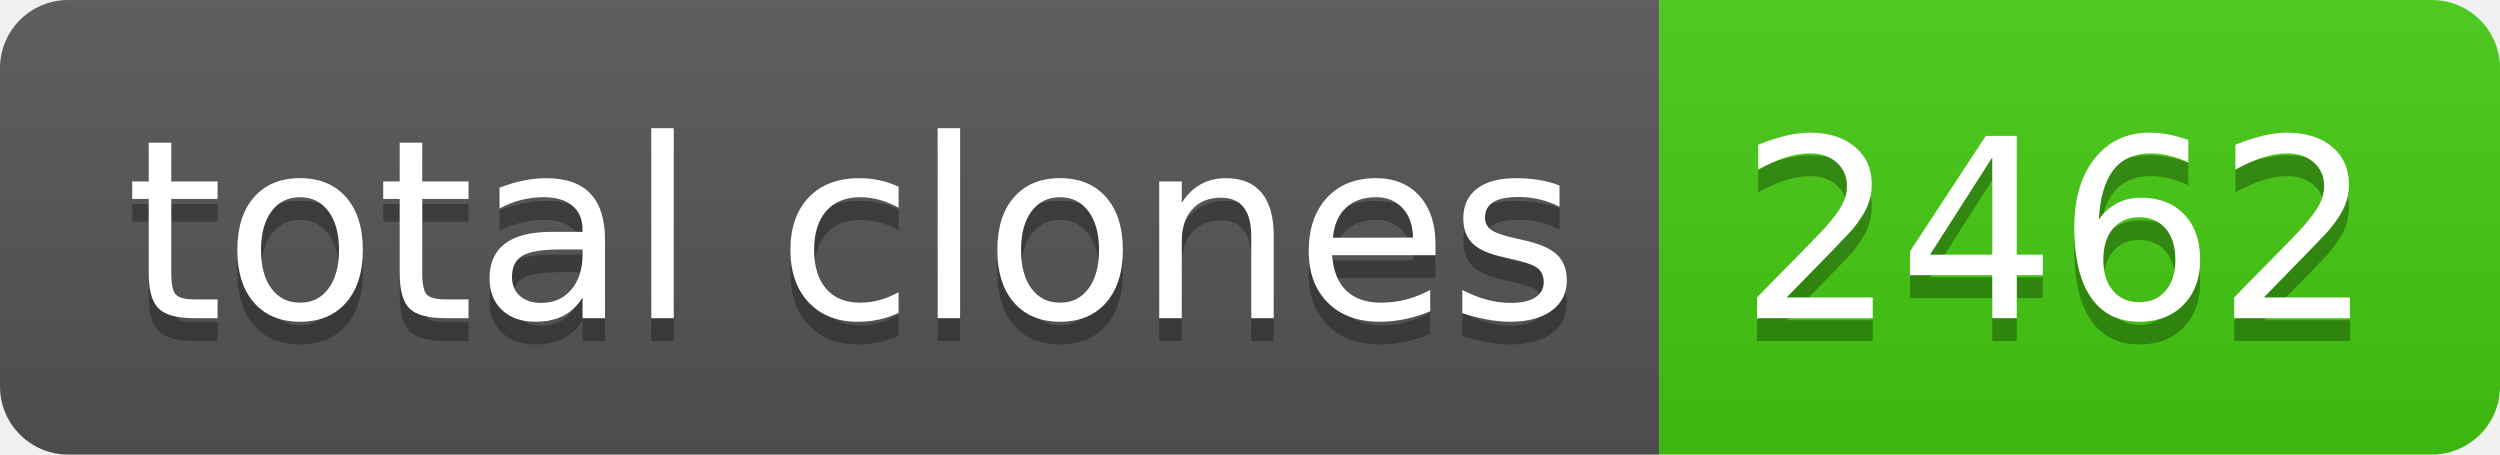
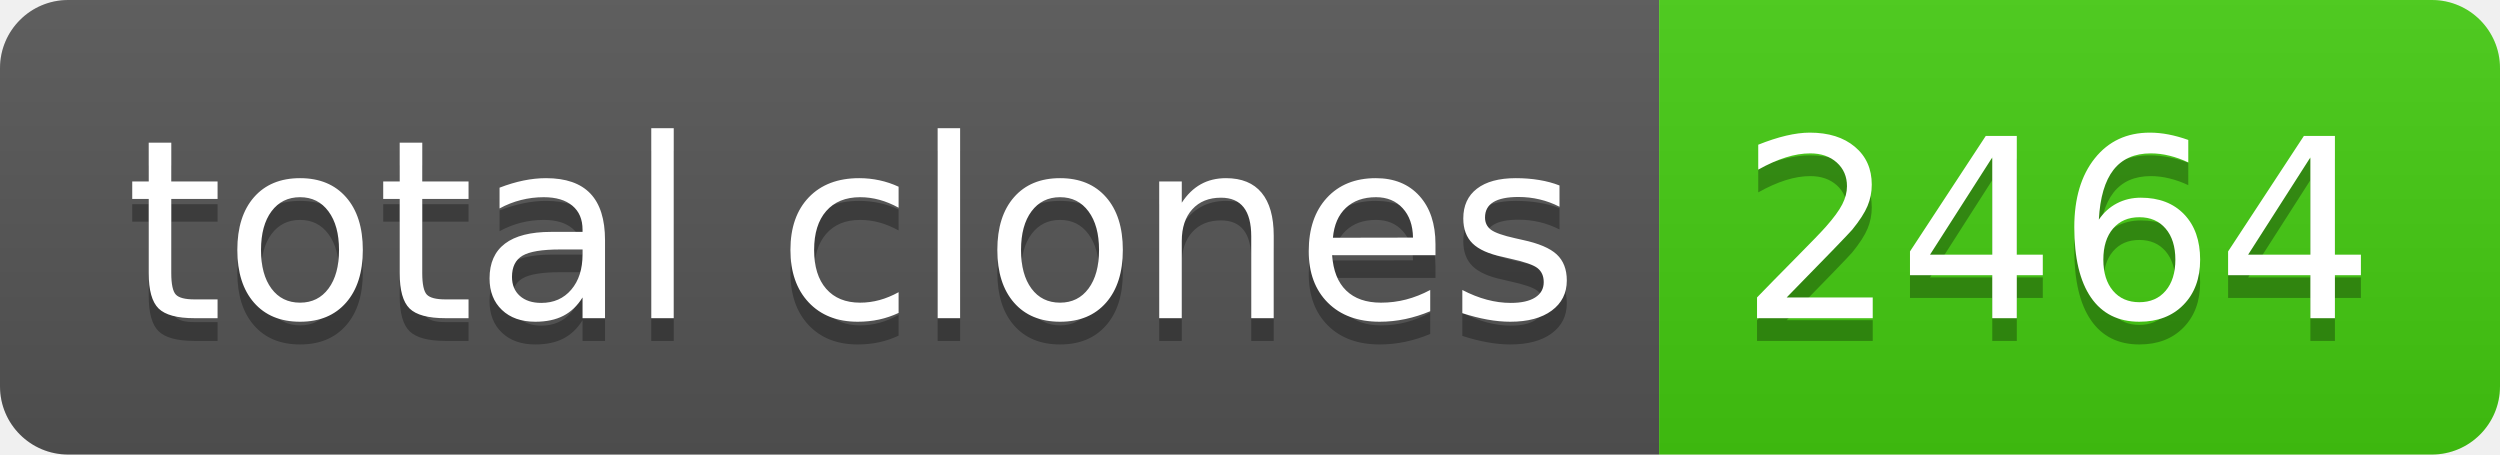
- <svg xmlns="http://www.w3.org/2000/svg" width="110" height="20" role="img" aria-label="total clones: 2462">
+ <svg xmlns="http://www.w3.org/2000/svg" width="110" height="20" role="img" aria-label="total clones: 2464">
  <linearGradient id="s" x2="0" y2="100%">
    <stop offset="0" stop-color="#bbb" stop-opacity=".1" />
    <stop offset="1" stop-opacity=".1" />
  </linearGradient>
  <clipPath id="r">
    <rect width="110" height="20" rx="3" fill="#fff" />
  </clipPath>
  <g clip-path="url(#r)">
    <rect width="73" height="20" fill="#555" />
    <rect x="73" width="37" height="20" fill="#4c1" />
    <rect width="110" height="20" fill="url(#s)" />
  </g>
  <g fill="#fff" text-anchor="middle" font-family="Verdana,Geneva,DejaVu Sans,sans-serif" text-rendering="geometricPrecision" font-size="110">
    <text aria-hidden="true" x="375" y="150" fill="#010101" fill-opacity=".3" transform="scale(.1)" textLength="630">total clones</text>
    <text x="375" y="140" transform="scale(.1)" fill="#fff" textLength="630">total clones</text>
-     <text aria-hidden="true" x="905" y="150" fill="#010101" fill-opacity=".3" transform="scale(.1)" textLength="270">2462</text>
-     <text x="905" y="140" transform="scale(.1)" fill="#fff" textLength="270">2462</text>
+     <text aria-hidden="true" x="905" y="150" fill="#010101" fill-opacity=".3" transform="scale(.1)" textLength="270">2464</text>
+     <text x="905" y="140" transform="scale(.1)" fill="#fff" textLength="270">2464</text>
  </g>
</svg>
